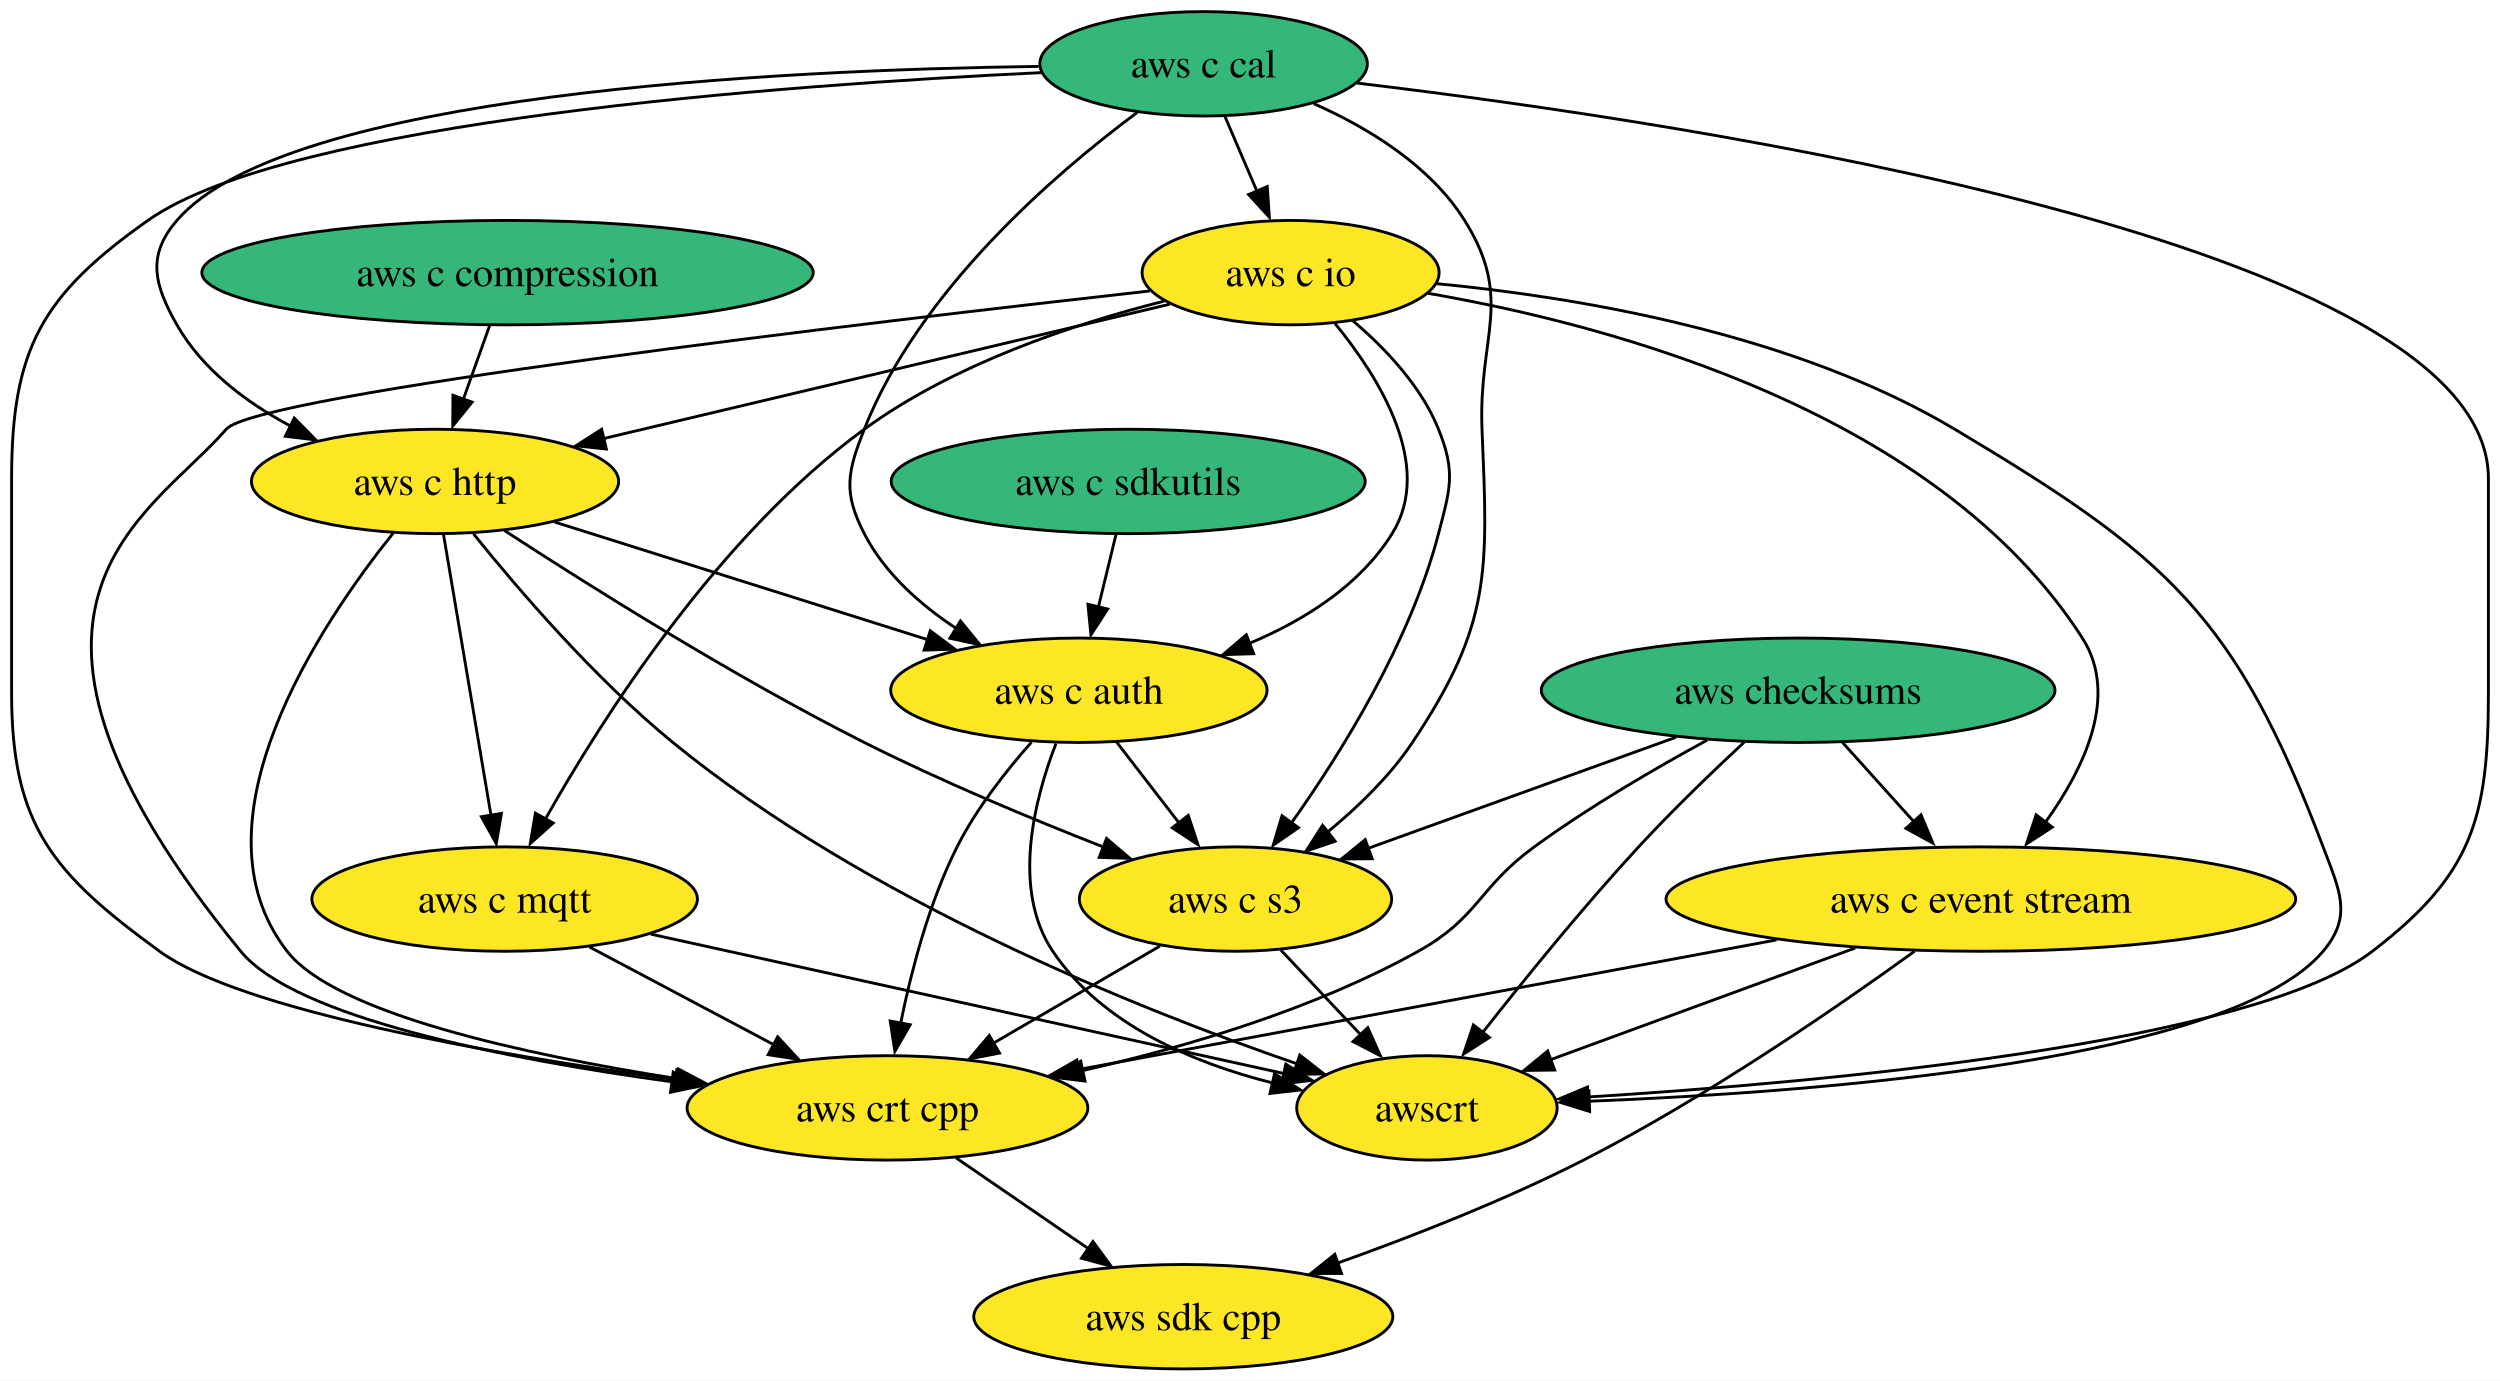
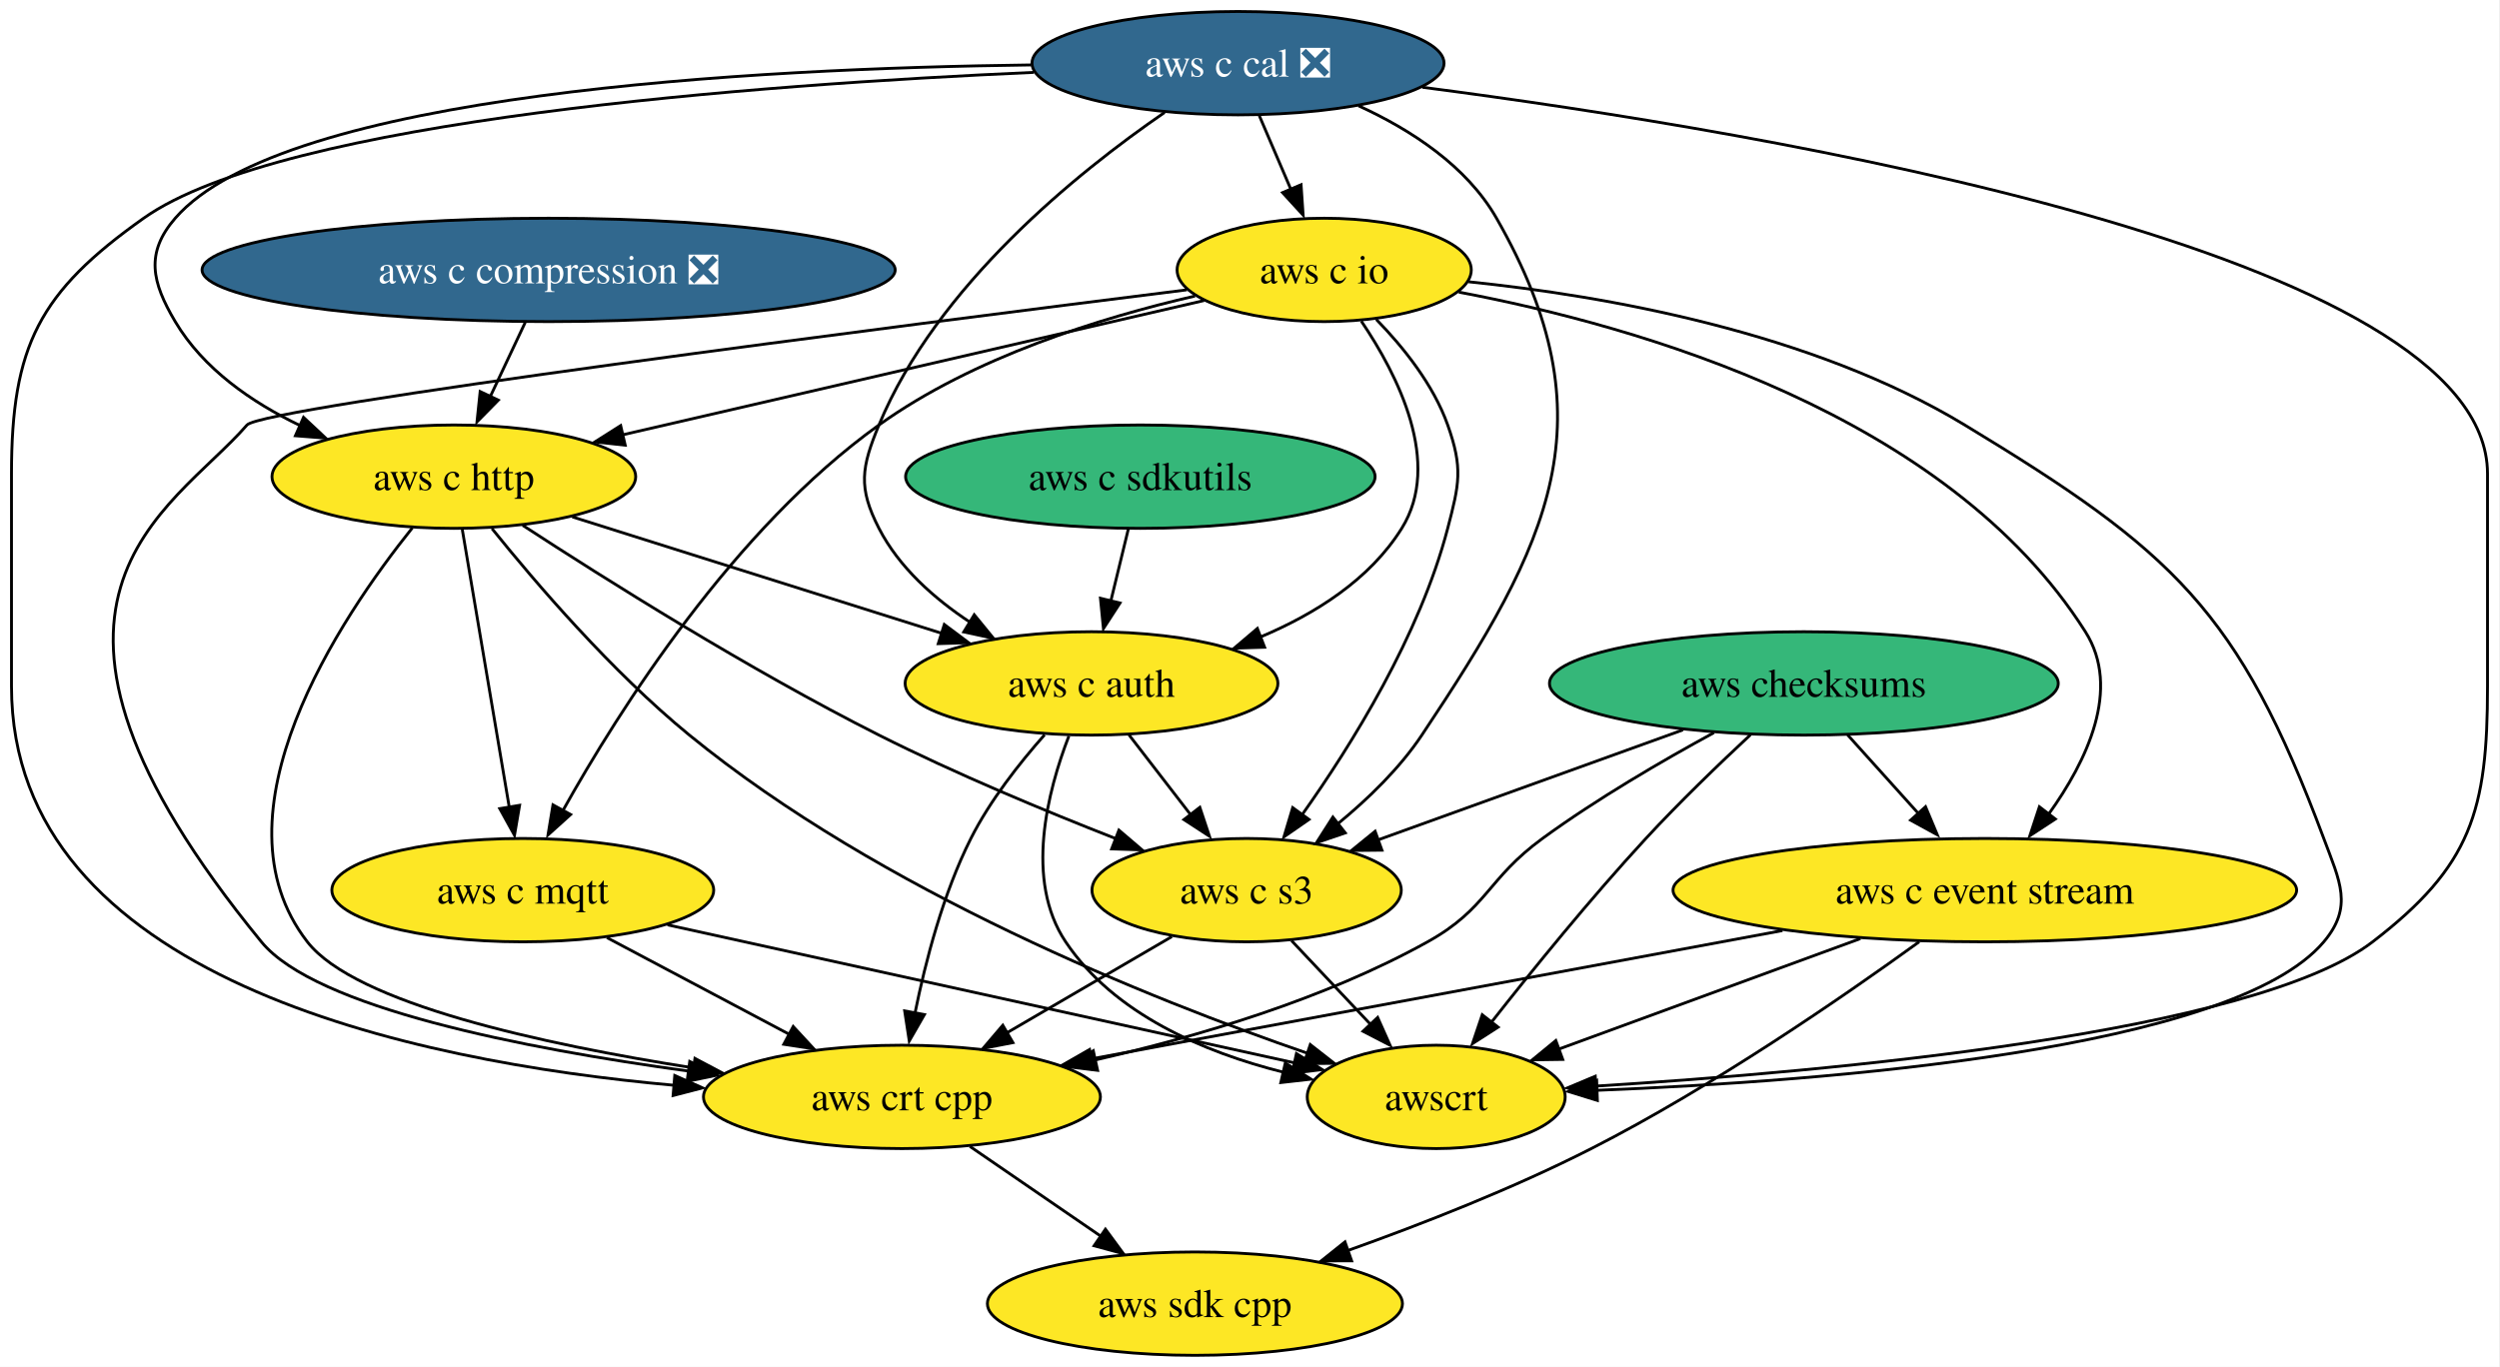
- <svg xmlns="http://www.w3.org/2000/svg" xmlns:xlink="http://www.w3.org/1999/xlink" width="862pt" height="476pt" viewBox="0.00 0.00 862.00 476.00">
+ <svg xmlns="http://www.w3.org/2000/svg" xmlns:xlink="http://www.w3.org/1999/xlink" width="870pt" height="476pt" viewBox="0.00 0.00 870.00 476.00">
  <g id="graph0" class="graph" transform="scale(1 1) rotate(0) translate(4 472)">
-     <polygon fill="white" stroke="none" points="-4,4 -4,-472 858,-472 858,4 -4,4" />
+     <polygon fill="white" stroke="none" points="-4,4 -4,-472 866,-472 866,4 -4,4" />
    <g id="node1" class="node">
      <g id="a_node1">
        <a xlink:href="https://github.com/conda-forge/aws-sdk-cpp-feedstock" xlink:title="aws sdk cpp">
-           <ellipse fill="#fde725" stroke="black" cx="404" cy="-18" rx="72.25" ry="18" />
-           <text text-anchor="middle" x="404" y="-13.32" font-family="Times,serif" font-size="14.00">aws sdk cpp</text>
+           <ellipse fill="#fde725" stroke="black" cx="412" cy="-18" rx="72.25" ry="18" />
+           <text text-anchor="middle" x="412" y="-13.32" font-family="Times,serif" font-size="14.00">aws sdk cpp</text>
        </a>
      </g>
    </g>
    <g id="node2" class="node">
      <g id="a_node2">
        <a xlink:href="https://github.com/conda-forge/aws-checksums-feedstock" xlink:title="aws checksums">
-           <ellipse fill="#35b779" stroke="black" cx="616" cy="-234" rx="88.56" ry="18" />
-           <text text-anchor="middle" x="616" y="-229.32" font-family="Times,serif" font-size="14.00">aws checksums</text>
+           <ellipse fill="#35b779" stroke="black" cx="624" cy="-234" rx="88.56" ry="18" />
+           <text text-anchor="middle" x="624" y="-229.32" font-family="Times,serif" font-size="14.00">aws checksums</text>
        </a>
      </g>
    </g>
    <g id="node3" class="node">
      <g id="a_node3">
        <a xlink:href="https://github.com/conda-forge/aws-c-event-stream-feedstock" xlink:title="aws c event stream">
-           <ellipse fill="#fde725" stroke="black" cx="679" cy="-162" rx="108.55" ry="18" />
-           <text text-anchor="middle" x="679" y="-157.32" font-family="Times,serif" font-size="14.00">aws c event stream</text>
+           <ellipse fill="#fde725" stroke="black" cx="687" cy="-162" rx="108.55" ry="18" />
+           <text text-anchor="middle" x="687" y="-157.32" font-family="Times,serif" font-size="14.00">aws c event stream</text>
        </a>
      </g>
    </g>
    <g id="edge1" class="edge">
-       <path fill="none" stroke="black" d="M631.25,-216.05C638.72,-207.75 647.87,-197.58 656.16,-188.38" />
-       <polygon fill="black" stroke="black" points="658.36,-191.05 662.45,-181.28 653.16,-186.37 658.36,-191.05" />
+       <path fill="none" stroke="black" d="M639.25,-216.05C646.72,-207.75 655.87,-197.58 664.16,-188.38" />
+       <polygon fill="black" stroke="black" points="666.36,-191.05 670.45,-181.28 661.16,-186.37 666.36,-191.05" />
    </g>
    <g id="node4" class="node">
      <g id="a_node4">
        <a xlink:href="https://github.com/conda-forge/aws-crt-cpp-feedstock" xlink:title="aws crt cpp">
-           <ellipse fill="#fde725" stroke="black" cx="302" cy="-90" rx="69.1" ry="18" />
-           <text text-anchor="middle" x="302" y="-85.33" font-family="Times,serif" font-size="14.00">aws crt cpp</text>
+           <ellipse fill="#fde725" stroke="black" cx="310" cy="-90" rx="69.1" ry="18" />
+           <text text-anchor="middle" x="310" y="-85.33" font-family="Times,serif" font-size="14.00">aws crt cpp</text>
        </a>
      </g>
    </g>
    <g id="edge2" class="edge">
-       <path fill="none" stroke="black" d="M584.68,-216.84C566.66,-207.04 543.91,-193.79 525,-180 505.68,-165.91 505.9,-155.62 485,-144 449.08,-124.03 404.93,-110.96 368.99,-102.8" />
-       <polygon fill="black" stroke="black" points="370.12,-99.25 359.6,-100.52 368.62,-106.08 370.12,-99.25" />
+       <path fill="none" stroke="black" d="M592.68,-216.84C574.66,-207.04 551.91,-193.79 533,-180 513.68,-165.91 513.9,-155.62 493,-144 457.08,-124.03 412.93,-110.96 376.99,-102.8" />
+       <polygon fill="black" stroke="black" points="378.12,-99.25 367.6,-100.52 376.62,-106.08 378.12,-99.25" />
    </g>
    <g id="node5" class="node">
      <g id="a_node5">
        <a xlink:href="https://github.com/conda-forge/aws-c-s3-feedstock" xlink:title="aws c s3">
-           <ellipse fill="#fde725" stroke="black" cx="422" cy="-162" rx="53.84" ry="18" />
-           <text text-anchor="middle" x="422" y="-157.32" font-family="Times,serif" font-size="14.00">aws c s3</text>
+           <ellipse fill="#fde725" stroke="black" cx="430" cy="-162" rx="53.84" ry="18" />
+           <text text-anchor="middle" x="430" y="-157.32" font-family="Times,serif" font-size="14.00">aws c s3</text>
        </a>
      </g>
    </g>
    <g id="edge3" class="edge">
-       <path fill="none" stroke="black" d="M573.9,-217.81C542.53,-206.49 499.73,-191.05 467.56,-179.44" />
-       <polygon fill="black" stroke="black" points="469.11,-175.92 458.51,-175.81 466.73,-182.5 469.11,-175.92" />
+       <path fill="none" stroke="black" d="M581.9,-217.81C550.53,-206.49 507.73,-191.05 475.56,-179.44" />
+       <polygon fill="black" stroke="black" points="477.11,-175.92 466.51,-175.81 474.73,-182.5 477.11,-175.92" />
    </g>
    <g id="node6" class="node">
      <g id="a_node6">
        <a xlink:href="https://github.com/conda-forge/awscrt-feedstock" xlink:title="awscrt">
-           <ellipse fill="#fde725" stroke="black" cx="488" cy="-90" rx="44.9" ry="18" />
-           <text text-anchor="middle" x="488" y="-85.33" font-family="Times,serif" font-size="14.00">awscrt</text>
+           <ellipse fill="#fde725" stroke="black" cx="496" cy="-90" rx="44.9" ry="18" />
+           <text text-anchor="middle" x="496" y="-85.33" font-family="Times,serif" font-size="14.00">awscrt</text>
        </a>
      </g>
    </g>
    <g id="edge4" class="edge">
-       <path fill="none" stroke="black" d="M597.39,-216.09C586.48,-205.93 572.6,-192.57 561,-180 541.78,-159.18 521.45,-134.12 507.15,-115.9" />
-       <polygon fill="black" stroke="black" points="509.55,-114.29 500.64,-108.56 504.03,-118.6 509.55,-114.29" />
+       <path fill="none" stroke="black" d="M605.39,-216.09C594.48,-205.93 580.6,-192.57 569,-180 549.78,-159.18 529.45,-134.12 515.15,-115.9" />
+       <polygon fill="black" stroke="black" points="517.55,-114.29 508.64,-108.56 512.03,-118.6 517.55,-114.29" />
    </g>
    <g id="edge5" class="edge">
-       <path fill="none" stroke="black" d="M656.14,-144.01C629.64,-124.83 584.2,-93.51 542,-72 514.85,-58.16 483.2,-45.76 457.06,-36.44" />
-       <polygon fill="black" stroke="black" points="458.56,-32.9 447.97,-32.89 456.24,-39.51 458.56,-32.9" />
+       <path fill="none" stroke="black" d="M664.14,-144.01C637.64,-124.83 592.2,-93.51 550,-72 522.85,-58.16 491.2,-45.76 465.06,-36.44" />
+       <polygon fill="black" stroke="black" points="466.56,-32.9 455.97,-32.89 464.24,-39.51 466.56,-32.9" />
    </g>
    <g id="edge6" class="edge">
-       <path fill="none" stroke="black" d="M608.53,-147.92C539.45,-135.09 434.97,-115.69 367.61,-103.18" />
-       <polygon fill="black" stroke="black" points="368.6,-99.62 358.13,-101.24 367.32,-106.5 368.6,-99.62" />
+       <path fill="none" stroke="black" d="M616.53,-147.92C547.45,-135.09 442.97,-115.69 375.61,-103.18" />
+       <polygon fill="black" stroke="black" points="376.6,-99.62 366.13,-101.24 375.32,-106.5 376.6,-99.62" />
    </g>
    <g id="edge7" class="edge">
-       <path fill="none" stroke="black" d="M635.66,-145.12C604.21,-133.59 561.88,-118.08 530.61,-106.62" />
-       <polygon fill="black" stroke="black" points="532.05,-103.05 521.46,-102.9 529.64,-109.62 532.05,-103.05" />
+       <path fill="none" stroke="black" d="M643.66,-145.12C612.21,-133.59 569.88,-118.08 538.61,-106.62" />
+       <polygon fill="black" stroke="black" points="540.05,-103.05 529.46,-102.9 537.64,-109.62 540.05,-103.05" />
    </g>
    <g id="edge8" class="edge">
-       <path fill="none" stroke="black" d="M325.66,-72.76C339.21,-63.47 356.41,-51.66 371.24,-41.48" />
-       <polygon fill="black" stroke="black" points="372.85,-43.93 379.12,-35.39 368.89,-38.16 372.85,-43.93" />
+       <path fill="none" stroke="black" d="M333.66,-72.76C347.21,-63.47 364.41,-51.66 379.24,-41.48" />
+       <polygon fill="black" stroke="black" points="380.85,-43.93 387.12,-35.39 376.89,-38.16 380.85,-43.93" />
    </g>
    <g id="edge9" class="edge">
-       <path fill="none" stroke="black" d="M395.96,-145.81C379.17,-136.02 357.1,-123.14 338.56,-112.33" />
-       <polygon fill="black" stroke="black" points="340.64,-108.9 330.24,-106.89 337.11,-114.95 340.64,-108.9" />
+       <path fill="none" stroke="black" d="M403.96,-145.81C387.17,-136.02 365.1,-123.14 346.56,-112.33" />
+       <polygon fill="black" stroke="black" points="348.64,-108.9 338.24,-106.89 345.11,-114.95 348.64,-108.9" />
    </g>
    <g id="edge10" class="edge">
-       <path fill="none" stroke="black" d="M437.64,-144.41C445.98,-135.57 456.39,-124.53 465.57,-114.79" />
-       <polygon fill="black" stroke="black" points="467.61,-117.67 471.93,-107.99 462.52,-112.86 467.61,-117.67" />
+       <path fill="none" stroke="black" d="M445.64,-144.41C453.98,-135.57 464.39,-124.53 473.57,-114.79" />
+       <polygon fill="black" stroke="black" points="475.61,-117.67 479.93,-107.99 470.52,-112.86 475.61,-117.67" />
    </g>
    <g id="node7" class="node">
      <g id="a_node7">
        <a xlink:href="https://github.com/conda-forge/aws-c-io-feedstock" xlink:title="aws c io">
-           <ellipse fill="#fde725" stroke="black" cx="441" cy="-378" rx="51.21" ry="18" />
-           <text text-anchor="middle" x="441" y="-373.32" font-family="Times,serif" font-size="14.00">aws c io</text>
+           <ellipse fill="#fde725" stroke="black" cx="457" cy="-378" rx="51.21" ry="18" />
+           <text text-anchor="middle" x="457" y="-373.32" font-family="Times,serif" font-size="14.00">aws c io</text>
        </a>
      </g>
    </g>
    <g id="edge11" class="edge">
-       <path fill="none" stroke="black" d="M488.44,-370.86C552.42,-359.76 664.08,-329.75 714,-252 726.72,-232.19 714.61,-207.02 701.27,-188.5" />
-       <polygon fill="black" stroke="black" points="703.61,-186.79 694.73,-181 698.06,-191.06 703.61,-186.79" />
+       <path fill="none" stroke="black" d="M503.89,-370.26C566.18,-358.51 673.93,-327.83 722,-252 734.61,-232.12 722.51,-206.95 709.21,-188.46" />
+       <polygon fill="black" stroke="black" points="711.55,-186.77 702.68,-180.97 706,-191.03 711.55,-186.77" />
    </g>
    <g id="edge12" class="edge">
-       <path fill="none" stroke="black" d="M392.42,-371.68C295.04,-360.78 84.35,-335.95 74,-324 47.79,-293.73 -18.68,-263.3 79,-144 97.8,-121.04 170.38,-106.84 227.7,-98.99" />
-       <polygon fill="black" stroke="black" points="228.12,-102.34 237.57,-97.55 227.2,-95.4 228.12,-102.34" />
+       <path fill="none" stroke="black" d="M409.18,-371.06C309.3,-358.56 87.34,-330.15 82,-324 55.75,-293.78 -10.83,-263.49 87,-144 105.8,-121.04 178.38,-106.84 235.7,-98.99" />
+       <polygon fill="black" stroke="black" points="236.12,-102.34 245.57,-97.55 235.2,-95.4 236.12,-102.34" />
    </g>
    <g id="edge13" class="edge">
-       <path fill="none" stroke="black" d="M462.45,-361.42C473.54,-352 485.99,-338.92 492,-324 497.98,-309.16 496.04,-303.48 492,-288 482.24,-250.61 458.54,-212.56 441.42,-188.42" />
-       <polygon fill="black" stroke="black" points="443.71,-186.62 435,-180.58 438.04,-190.73 443.71,-186.62" />
+       <path fill="none" stroke="black" d="M475.14,-360.76C484.52,-351.13 495.01,-338.07 500,-324 505.35,-308.92 504.04,-303.48 500,-288 490.24,-250.61 466.54,-212.56 449.42,-188.42" />
+       <polygon fill="black" stroke="black" points="451.71,-186.62 443,-180.58 446.04,-190.73 451.71,-186.62" />
    </g>
    <g id="edge14" class="edge">
-       <path fill="none" stroke="black" d="M491.18,-374.21C539.9,-369.55 614.45,-357.13 670,-324 743.29,-280.29 766.83,-259.82 797,-180 802.66,-165.03 807.31,-156.23 797,-144 765.25,-106.34 623.95,-95.44 543.87,-92.29" />
-       <polygon fill="black" stroke="black" points="544.11,-88.76 533.99,-91.89 543.86,-95.75 544.11,-88.76" />
+       <path fill="none" stroke="black" d="M507.28,-373.87C554.8,-368.97 626.56,-356.37 680,-324 752.49,-280.09 775.35,-259.39 805,-180 810.6,-165.01 815.31,-156.23 805,-144 773.25,-106.34 631.95,-95.44 551.87,-92.29" />
+       <polygon fill="black" stroke="black" points="552.11,-88.76 541.99,-91.89 551.86,-95.75 552.11,-88.76" />
    </g>
    <g id="node8" class="node">
      <g id="a_node8">
        <a xlink:href="https://github.com/conda-forge/aws-c-http-feedstock" xlink:title="aws c http">
-           <ellipse fill="#fde725" stroke="black" cx="146" cy="-306" rx="63.31" ry="18" />
-           <text text-anchor="middle" x="146" y="-301.32" font-family="Times,serif" font-size="14.00">aws c http</text>
+           <ellipse fill="#fde725" stroke="black" cx="154" cy="-306" rx="63.31" ry="18" />
+           <text text-anchor="middle" x="154" y="-301.32" font-family="Times,serif" font-size="14.00">aws c http</text>
        </a>
      </g>
    </g>
    <g id="edge15" class="edge">
-       <path fill="none" stroke="black" d="M399.36,-367.12C348.3,-355 261.47,-334.4 203.92,-320.74" />
-       <polygon fill="black" stroke="black" points="205.07,-317.18 194.53,-318.28 203.45,-323.99 205.07,-317.18" />
+       <path fill="none" stroke="black" d="M415.19,-367.34C362.58,-355.19 271.94,-334.25 212.48,-320.51" />
+       <polygon fill="black" stroke="black" points="213.66,-316.96 203.13,-318.12 212.08,-323.78 213.66,-316.96" />
    </g>
    <g id="node9" class="node">
      <g id="a_node9">
        <a xlink:href="https://github.com/conda-forge/aws-c-mqtt-feedstock" xlink:title="aws c mqtt">
-           <ellipse fill="#fde725" stroke="black" cx="170" cy="-162" rx="66.47" ry="18" />
-           <text text-anchor="middle" x="170" y="-157.32" font-family="Times,serif" font-size="14.00">aws c mqtt</text>
+           <ellipse fill="#fde725" stroke="black" cx="178" cy="-162" rx="66.47" ry="18" />
+           <text text-anchor="middle" x="178" y="-157.32" font-family="Times,serif" font-size="14.00">aws c mqtt</text>
        </a>
      </g>
    </g>
    <g id="edge16" class="edge">
-       <path fill="none" stroke="black" d="M397.37,-368.17C366.36,-360.33 324.9,-346.54 294,-324 243.72,-287.32 203.85,-224.74 183.92,-189.37" />
-       <polygon fill="black" stroke="black" points="186.74,-188.22 178.84,-181.16 180.61,-191.61 186.74,-188.22" />
+       <path fill="none" stroke="black" d="M412.04,-368.91C379.23,-361.36 334.94,-347.61 302,-324 251.42,-287.74 211.66,-225 191.84,-189.49" />
+       <polygon fill="black" stroke="black" points="194.65,-188.34 186.78,-181.24 188.51,-191.7 194.65,-188.34" />
    </g>
    <g id="node10" class="node">
      <g id="a_node10">
        <a xlink:href="https://github.com/conda-forge/aws-c-auth-feedstock" xlink:title="aws c auth">
-           <ellipse fill="#fde725" stroke="black" cx="368" cy="-234" rx="64.89" ry="18" />
-           <text text-anchor="middle" x="368" y="-229.32" font-family="Times,serif" font-size="14.00">aws c auth</text>
+           <ellipse fill="#fde725" stroke="black" cx="376" cy="-234" rx="64.89" ry="18" />
+           <text text-anchor="middle" x="376" y="-229.32" font-family="Times,serif" font-size="14.00">aws c auth</text>
        </a>
      </g>
    </g>
    <g id="edge17" class="edge">
-       <path fill="none" stroke="black" d="M456.34,-360.41C471.53,-341.87 490.58,-311.39 476,-288 464.9,-270.19 445.89,-258.2 426.88,-250.2" />
-       <polygon fill="black" stroke="black" points="428.26,-246.6 417.67,-246.27 425.74,-253.13 428.26,-246.6" />
+       <path fill="none" stroke="black" d="M469.92,-360.17C482.61,-341.42 498.18,-310.75 484,-288 472.9,-270.19 453.89,-258.2 434.88,-250.2" />
+       <polygon fill="black" stroke="black" points="436.26,-246.6 425.67,-246.27 433.74,-253.13 436.26,-246.6" />
    </g>
    <g id="edge18" class="edge">
-       <path fill="none" stroke="black" d="M131.56,-288.18C106.43,-256.8 60.48,-188.47 95,-144 111.63,-122.58 176.76,-108.34 229.58,-100.07" />
-       <polygon fill="black" stroke="black" points="229.94,-103.4 239.3,-98.44 228.89,-96.48 229.94,-103.4" />
+       <path fill="none" stroke="black" d="M139.56,-288.18C114.43,-256.8 68.48,-188.47 103,-144 119.63,-122.58 184.76,-108.34 237.58,-100.07" />
+       <polygon fill="black" stroke="black" points="237.94,-103.4 247.3,-98.44 236.89,-96.48 237.94,-103.4" />
    </g>
    <g id="edge19" class="edge">
-       <path fill="none" stroke="black" d="M169.98,-289.05C198.75,-270.29 248.76,-238.81 294,-216 320.68,-202.55 351.62,-189.67 376.39,-179.97" />
-       <polygon fill="black" stroke="black" points="377.54,-182.9 385.6,-176.02 375.01,-176.37 377.54,-182.9" />
+       <path fill="none" stroke="black" d="M177.98,-289.05C206.75,-270.29 256.76,-238.81 302,-216 328.68,-202.55 359.62,-189.67 384.39,-179.97" />
+       <polygon fill="black" stroke="black" points="385.54,-182.9 393.6,-176.02 383.01,-176.37 385.54,-182.9" />
    </g>
    <g id="edge20" class="edge">
-       <path fill="none" stroke="black" d="M159.27,-287.92C174.53,-268.94 201,-238.07 228,-216 294.49,-161.66 388.54,-124.04 443.41,-105.12" />
-       <polygon fill="black" stroke="black" points="444.16,-108.22 452.51,-101.69 441.92,-101.59 444.16,-108.22" />
+       <path fill="none" stroke="black" d="M167.27,-287.92C182.53,-268.94 209,-238.07 236,-216 302.49,-161.66 396.54,-124.04 451.41,-105.12" />
+       <polygon fill="black" stroke="black" points="452.16,-108.22 460.51,-101.69 449.92,-101.59 452.16,-108.22" />
    </g>
    <g id="edge21" class="edge">
-       <path fill="none" stroke="black" d="M148.94,-287.59C153.03,-263.4 160.47,-219.36 165.33,-190.65" />
-       <polygon fill="black" stroke="black" points="168.89,-191.55 167.11,-181.11 161.99,-190.39 168.89,-191.55" />
+       <path fill="none" stroke="black" d="M156.94,-287.59C161.03,-263.4 168.47,-219.36 173.33,-190.65" />
+       <polygon fill="black" stroke="black" points="176.89,-191.55 175.11,-181.11 169.99,-190.39 176.89,-191.55" />
    </g>
    <g id="edge22" class="edge">
-       <path fill="none" stroke="black" d="M187.24,-292C223.53,-280.55 276.56,-263.83 315.81,-251.46" />
-       <polygon fill="black" stroke="black" points="316.75,-254.52 325.23,-248.17 314.64,-247.84 316.75,-254.52" />
+       <path fill="none" stroke="black" d="M195.24,-292C231.53,-280.55 284.56,-263.83 323.81,-251.46" />
+       <polygon fill="black" stroke="black" points="324.75,-254.52 333.23,-248.17 322.64,-247.84 324.75,-254.52" />
    </g>
    <g id="edge23" class="edge">
-       <path fill="none" stroke="black" d="M199.3,-145.46C217.96,-135.57 242.38,-122.62 262.72,-111.83" />
-       <polygon fill="black" stroke="black" points="264.14,-114.51 271.33,-106.73 260.86,-108.33 264.14,-114.51" />
+       <path fill="none" stroke="black" d="M207.3,-145.46C225.96,-135.57 250.38,-122.62 270.72,-111.83" />
+       <polygon fill="black" stroke="black" points="272.14,-114.51 279.33,-106.73 268.86,-108.33 272.14,-114.51" />
    </g>
    <g id="edge24" class="edge">
-       <path fill="none" stroke="black" d="M220.39,-149.91C280.24,-136.73 379.41,-114.9 438.75,-101.84" />
-       <polygon fill="black" stroke="black" points="439.34,-105.08 448.35,-99.51 437.83,-98.24 439.34,-105.08" />
+       <path fill="none" stroke="black" d="M228.39,-149.91C288.24,-136.73 387.41,-114.9 446.75,-101.84" />
+       <polygon fill="black" stroke="black" points="447.34,-105.08 456.35,-99.51 445.83,-98.24 447.34,-105.08" />
    </g>
    <g id="edge25" class="edge">
-       <path fill="none" stroke="black" d="M351.66,-216.1C342.94,-206.26 332.66,-193.21 326,-180 316.33,-160.8 310.2,-137.24 306.55,-119.19" />
-       <polygon fill="black" stroke="black" points="309.83,-118.67 304.55,-109.48 302.95,-119.95 309.83,-118.67" />
+       <path fill="none" stroke="black" d="M359.66,-216.1C350.94,-206.26 340.66,-193.21 334,-180 324.33,-160.8 318.2,-137.24 314.55,-119.19" />
+       <polygon fill="black" stroke="black" points="317.83,-118.67 312.55,-109.48 310.95,-119.95 317.83,-118.67" />
    </g>
    <g id="edge26" class="edge">
-       <path fill="none" stroke="black" d="M381.07,-216.05C387.51,-207.71 395.39,-197.49 402.52,-188.25" />
-       <polygon fill="black" stroke="black" points="405.71,-190.84 409.05,-180.79 400.17,-186.57 405.71,-190.84" />
+       <path fill="none" stroke="black" d="M389.07,-216.05C395.51,-207.71 403.39,-197.49 410.52,-188.25" />
+       <polygon fill="black" stroke="black" points="413.71,-190.84 417.05,-180.79 408.17,-186.57 413.71,-190.84" />
    </g>
    <g id="edge27" class="edge">
-       <path fill="none" stroke="black" d="M360.12,-215.67C352.69,-196.48 344.65,-165.41 359,-144 375.9,-118.79 407.18,-105.56 434.71,-98.62" />
-       <polygon fill="black" stroke="black" points="435.46,-101.81 444.43,-96.18 433.9,-94.99 435.46,-101.81" />
+       <path fill="none" stroke="black" d="M368.12,-215.67C360.69,-196.48 352.65,-165.41 367,-144 383.9,-118.79 415.18,-105.56 442.71,-98.62" />
+       <polygon fill="black" stroke="black" points="443.46,-101.81 452.43,-96.18 441.9,-94.99 443.46,-101.81" />
    </g>
    <g id="node11" class="node">
      <g id="a_node11">
-         <a xlink:href="https://github.com/conda-forge/aws-c-cal-feedstock" xlink:title="aws c cal">
-           <ellipse fill="#35b779" stroke="black" cx="411" cy="-450" rx="56.47" ry="18" />
-           <text text-anchor="middle" x="411" y="-445.32" font-family="Times,serif" font-size="14.00">aws c cal</text>
+         <a xlink:href="https://github.com/conda-forge/aws-c-cal-feedstock/pull/81" xlink:title="aws c cal ❎">
+           <ellipse fill="#31688e" stroke="black" cx="427" cy="-450" rx="71.73" ry="18" />
+           <text text-anchor="middle" x="427" y="-445.32" font-family="Times,serif" font-size="14.00" fill="white">aws c cal ❎</text>
        </a>
      </g>
    </g>
    <g id="edge28" class="edge">
-       <path fill="none" stroke="black" d="M355.12,-446.96C265.69,-442.71 95.52,-430.25 47,-396 10.46,-370.2 0,-351.73 0,-307 0,-307 0,-307 0,-233 0,-187.41 14.14,-170.83 51,-144 78.95,-123.65 165.33,-108.49 228.98,-99.71" />
-       <polygon fill="black" stroke="black" points="229.34,-103.06 238.78,-98.25 228.4,-96.12 229.34,-103.06" />
+       <path fill="none" stroke="black" d="M355.95,-446.8C259.76,-442.55 94.51,-430.34 46,-396 9.66,-370.27 0,-351.53 0,-307 0,-307 0,-307 0,-233 0,-131.6 138.78,-102.32 230.63,-94.05" />
+       <polygon fill="black" stroke="black" points="230.91,-97.45 240.59,-93.14 230.33,-90.48 230.91,-97.45" />
    </g>
    <g id="edge29" class="edge">
-       <path fill="none" stroke="black" d="M449.03,-436.24C467.9,-427.86 489.14,-414.89 501,-396 518.08,-368.81 505.67,-356.08 507,-324 509.04,-274.87 510.3,-256.9 483,-216 475.27,-204.42 464.37,-193.86 453.92,-185.26" />
-       <polygon fill="black" stroke="black" points="456.35,-181.94 446.32,-178.52 452.03,-187.45 456.35,-181.94" />
+       <path fill="none" stroke="black" d="M468.94,-435.17C487.1,-426.86 506.56,-414.26 517,-396 557.11,-325.83 535.88,-283.23 491,-216 483.27,-204.42 472.37,-193.86 461.92,-185.26" />
+       <polygon fill="black" stroke="black" points="464.35,-181.94 454.32,-178.52 460.03,-187.45 464.35,-181.94" />
    </g>
    <g id="edge30" class="edge">
-       <path fill="none" stroke="black" d="M464,-443.34C581.58,-429.31 854,-388.07 854,-307 854,-307 854,-307 854,-233 854,-189.63 848.4,-170.41 814,-144 772.58,-112.2 625.09,-98.82 543.42,-93.75" />
-       <polygon fill="black" stroke="black" points="543.79,-90.2 533.6,-93.1 543.37,-97.19 543.79,-90.2" />
+       <path fill="none" stroke="black" d="M491.19,-441.61C612.19,-425.87 862,-384.06 862,-307 862,-307 862,-307 862,-233 862,-189.63 856.4,-170.41 822,-144 780.58,-112.2 633.09,-98.82 551.42,-93.75" />
+       <polygon fill="black" stroke="black" points="551.79,-90.2 541.6,-93.1 551.37,-97.19 551.79,-90.2" />
    </g>
    <g id="edge31" class="edge">
-       <path fill="none" stroke="black" d="M418.42,-431.7C421.72,-423.98 425.69,-414.71 429.38,-406.11" />
-       <polygon fill="black" stroke="black" points="432.95,-407.67 433.67,-397.1 426.51,-404.92 432.95,-407.67" />
+       <path fill="none" stroke="black" d="M434.42,-431.7C437.72,-423.98 441.69,-414.71 445.38,-406.11" />
+       <polygon fill="black" stroke="black" points="448.95,-407.67 449.67,-397.1 442.51,-404.92 448.95,-407.67" />
    </g>
    <g id="edge32" class="edge">
-       <path fill="none" stroke="black" d="M354.17,-449.1C264.05,-447.9 94.67,-439.73 57,-396 46.56,-383.88 49.09,-373.91 57,-360 65.76,-344.59 80.96,-333.19 96.35,-325" />
-       <polygon fill="black" stroke="black" points="97.47,-327.86 104.9,-320.31 94.38,-321.58 97.47,-327.86" />
+       <path fill="none" stroke="black" d="M355.01,-449.39C258.47,-448.19 94.78,-439.58 57,-396 46.52,-383.91 48.84,-373.76 57,-360 66.74,-343.58 83.56,-331.92 100.48,-323.8" />
+       <polygon fill="black" stroke="black" points="101.67,-326.66 109.4,-319.42 98.84,-320.25 101.67,-326.66" />
    </g>
    <g id="edge33" class="edge">
-       <path fill="none" stroke="black" d="M388.04,-433.18C359.68,-412.1 312.89,-371.83 294,-324 288.12,-309.12 286.69,-302.23 294,-288 300.97,-274.43 313.21,-263.55 325.76,-255.27" />
-       <polygon fill="black" stroke="black" points="327.17,-257.9 333.87,-249.7 323.52,-251.93 327.17,-257.9" />
+       <path fill="none" stroke="black" d="M401.45,-432.85C371.11,-411.97 322.08,-372.49 302,-324 295.88,-309.22 294.69,-302.23 302,-288 308.97,-274.43 321.21,-263.55 333.76,-255.27" />
+       <polygon fill="black" stroke="black" points="335.17,-257.9 341.87,-249.7 331.52,-251.93 335.17,-257.9" />
    </g>
    <g id="node12" class="node">
      <g id="a_node12">
-         <a xlink:href="https://github.com/conda-forge/aws-c-compression-feedstock" xlink:title="aws c compression">
-           <ellipse fill="#35b779" stroke="black" cx="171" cy="-378" rx="105.4" ry="18" />
-           <text text-anchor="middle" x="171" y="-373.32" font-family="Times,serif" font-size="14.00">aws c compression</text>
+         <a xlink:href="https://github.com/conda-forge/aws-c-compression-feedstock/pull/42" xlink:title="aws c compression ❎">
+           <ellipse fill="#31688e" stroke="black" cx="187" cy="-378" rx="120.65" ry="18" />
+           <text text-anchor="middle" x="187" y="-373.32" font-family="Times,serif" font-size="14.00" fill="white">aws c compression ❎</text>
        </a>
      </g>
    </g>
    <g id="edge34" class="edge">
-       <path fill="none" stroke="black" d="M164.82,-359.7C162.1,-352.07 158.83,-342.92 155.78,-334.4" />
-       <polygon fill="black" stroke="black" points="158.77,-333.34 152.11,-325.1 152.18,-335.7 158.77,-333.34" />
+       <path fill="none" stroke="black" d="M178.84,-359.7C175.17,-351.9 170.74,-342.51 166.65,-333.83" />
+       <polygon fill="black" stroke="black" points="169.49,-332.66 162.06,-325.1 163.16,-335.64 169.49,-332.66" />
    </g>
    <g id="node13" class="node">
      <g id="a_node13">
        <a xlink:href="https://github.com/conda-forge/aws-c-sdkutils-feedstock" xlink:title="aws c sdkutils">
-           <ellipse fill="#35b779" stroke="black" cx="385" cy="-306" rx="81.72" ry="18" />
-           <text text-anchor="middle" x="385" y="-301.32" font-family="Times,serif" font-size="14.00">aws c sdkutils</text>
+           <ellipse fill="#35b779" stroke="black" cx="393" cy="-306" rx="81.72" ry="18" />
+           <text text-anchor="middle" x="393" y="-301.32" font-family="Times,serif" font-size="14.00">aws c sdkutils</text>
        </a>
      </g>
    </g>
    <g id="edge35" class="edge">
-       <path fill="none" stroke="black" d="M380.8,-287.7C378.97,-280.15 376.77,-271.12 374.72,-262.68" />
-       <polygon fill="black" stroke="black" points="377.92,-262 372.15,-253.1 371.11,-263.65 377.92,-262" />
+       <path fill="none" stroke="black" d="M388.8,-287.7C386.97,-280.15 384.77,-271.12 382.72,-262.68" />
+       <polygon fill="black" stroke="black" points="385.92,-262 380.15,-253.1 379.11,-263.65 385.92,-262" />
    </g>
  </g>
</svg>
